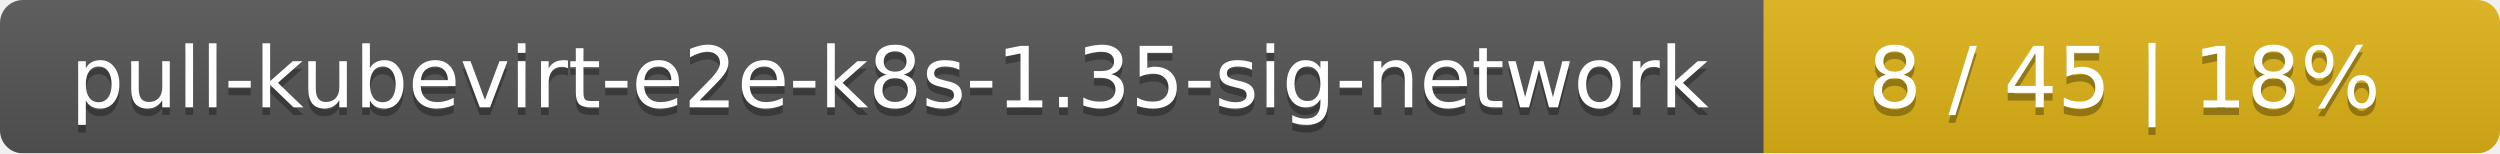
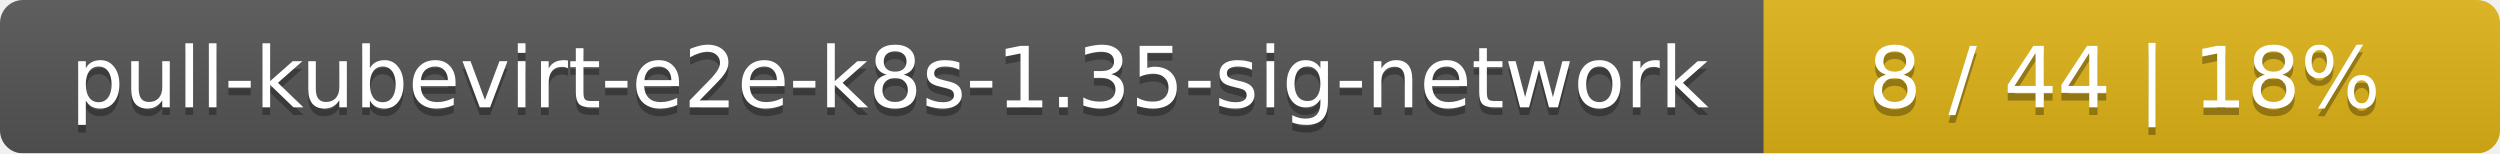
<svg xmlns="http://www.w3.org/2000/svg" width="326" height="20">
  <linearGradient id="smooth" x2="0" y2="100%">
    <stop offset="0" stop-color="#bbb" stop-opacity=".1" />
    <stop offset="1" stop-opacity=".1" />
  </linearGradient>
  <mask id="round">
    <rect width="326" height="20" rx="3" fill="#fff" />
  </mask>
  <g mask="url(#round)">
    <rect width="230" height="20" fill="#555" />
    <rect x="230" width="96" height="20" fill="#dfb317" />
    <rect width="326" height="20" fill="url(#smooth)" />
  </g>
  <g fill="#fff" text-anchor="middle" font-family="DejaVu Sans,Verdana,Geneva,sans-serif" font-size="11">
    <text x="116" y="15" fill="#010101" fill-opacity=".3">pull-kubevirt-e2e-k8s-1.35-sig-network</text>
    <text x="116" y="14">pull-kubevirt-e2e-k8s-1.35-sig-network</text>
-     <text x="277" y="15" fill="#010101" fill-opacity=".3">8 / 45    |    18%</text>
-     <text x="277" y="14">8 / 45    |    18%</text>
+     <text x="277" y="15" fill="#010101" fill-opacity=".3">8 / 44    |    18%</text>
+     <text x="277" y="14">8 / 44    |    18%</text>
  </g>
</svg>
